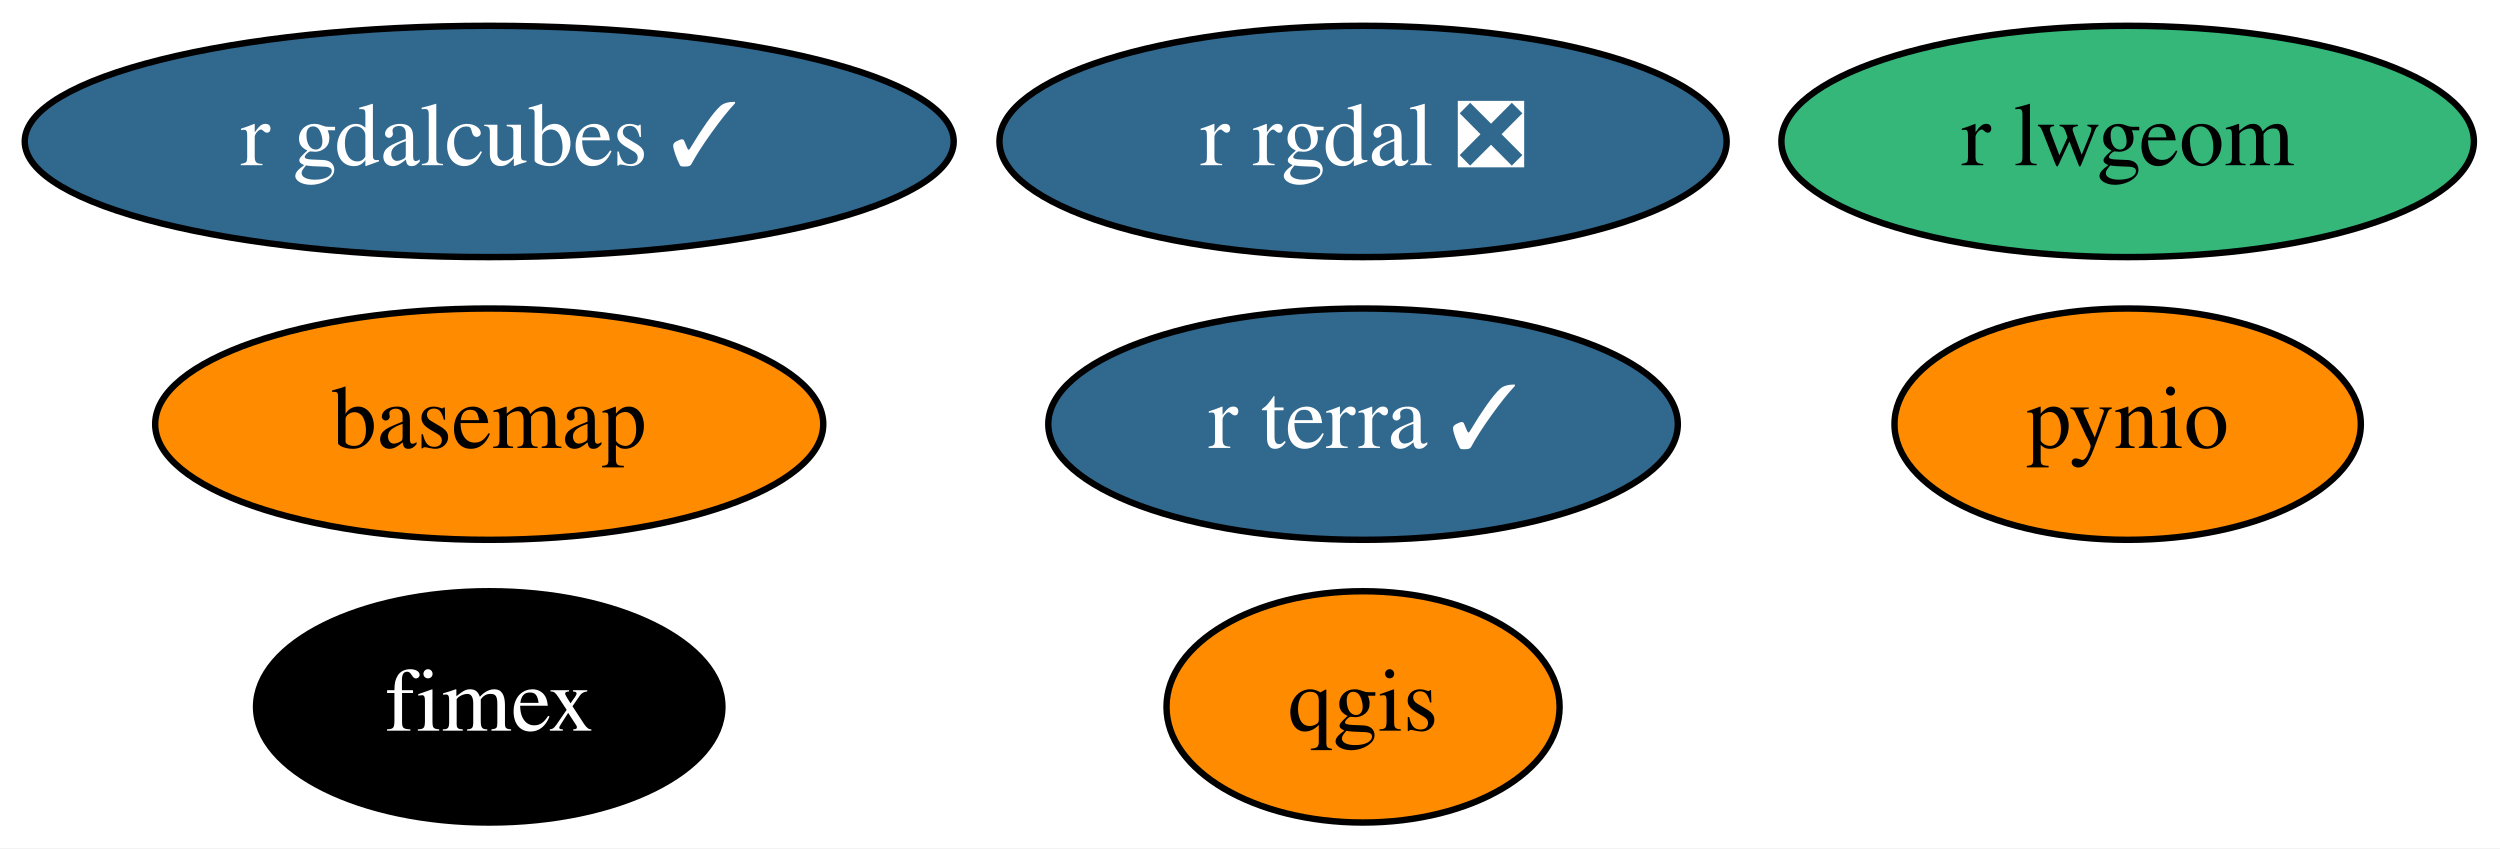
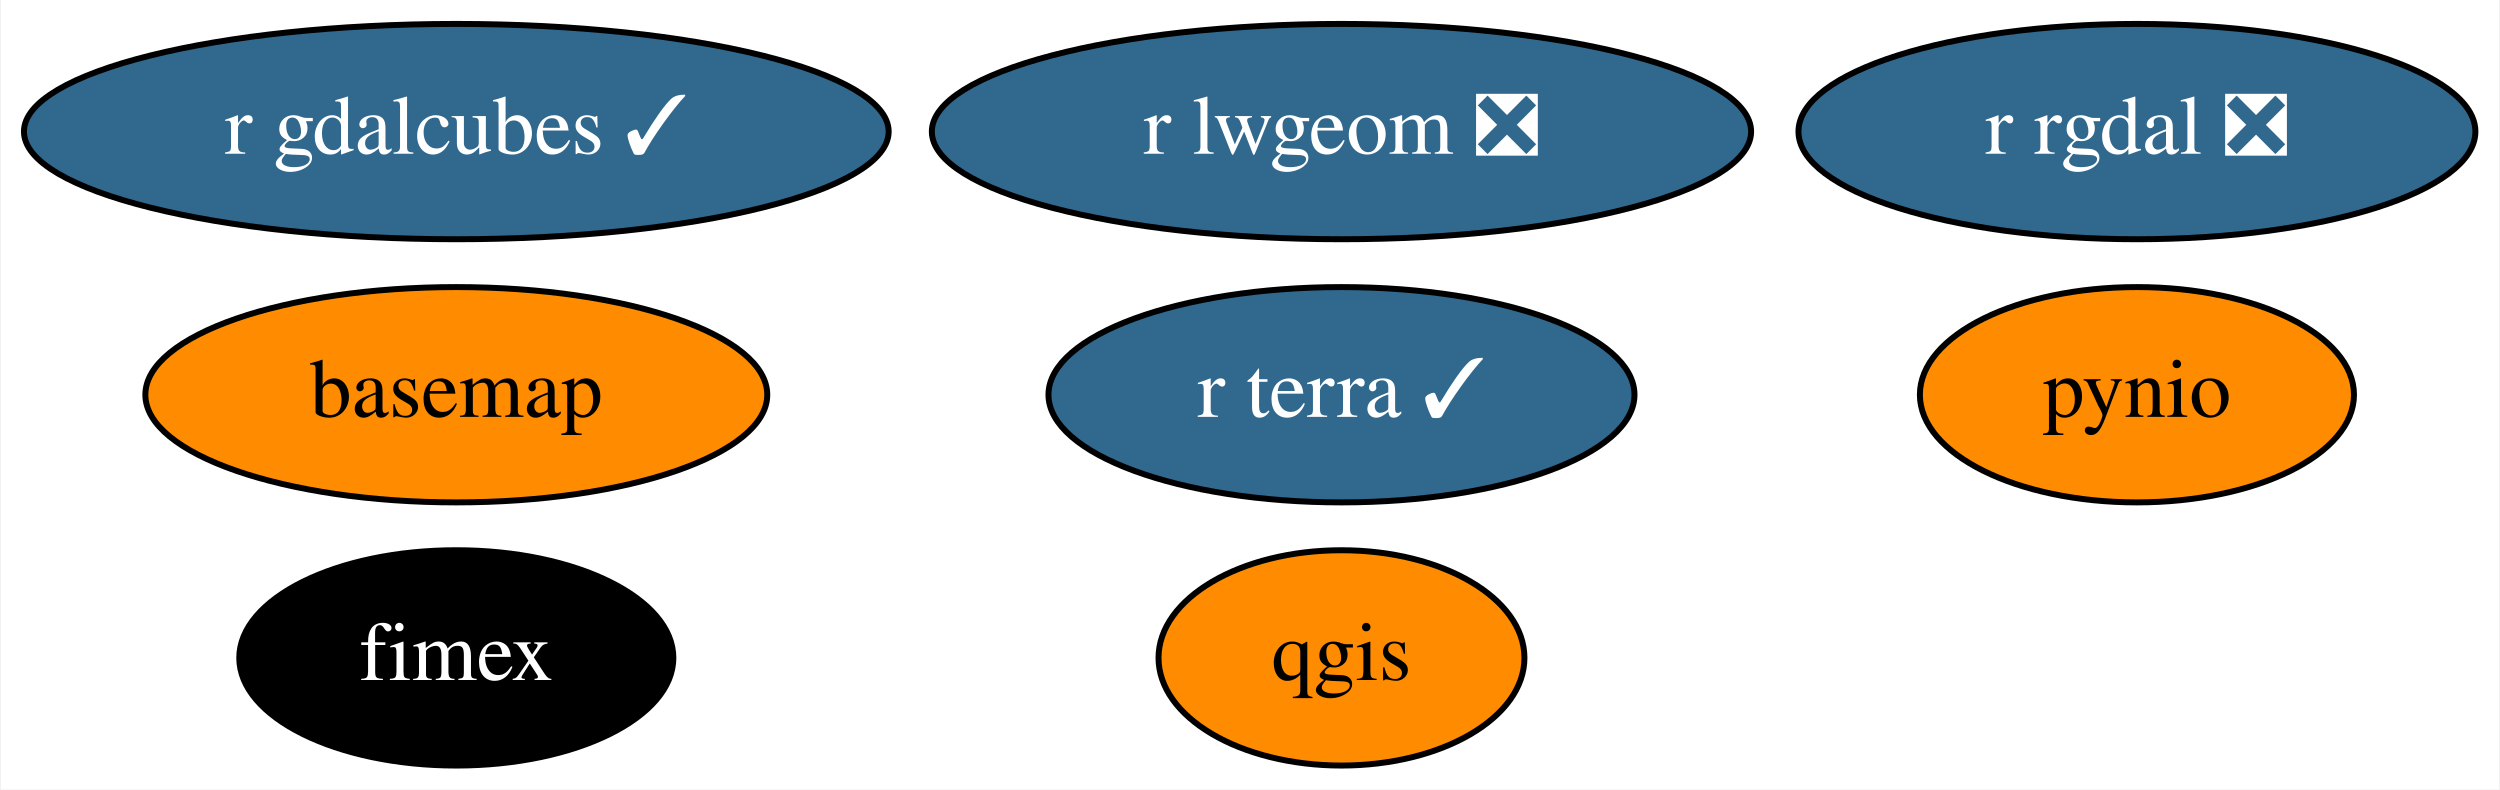
- <svg xmlns="http://www.w3.org/2000/svg" xmlns:xlink="http://www.w3.org/1999/xlink" width="389pt" height="132pt" viewBox="0.00 0.00 389.09 132.00">
+ <svg xmlns="http://www.w3.org/2000/svg" xmlns:xlink="http://www.w3.org/1999/xlink" width="418pt" height="132pt" viewBox="0.00 0.00 417.69 132.00">
  <g id="graph0" class="graph" transform="scale(1 1) rotate(0) translate(4 128)">
-     <polygon fill="white" stroke="transparent" points="-4,4 -4,-128 385.09,-128 385.09,4 -4,4" />
+     <polygon fill="white" stroke="transparent" points="-4,4 -4,-128 413.69,-128 413.69,4 -4,4" />
    <g id="node1" class="node">
      <g id="a_node1">
        <a xlink:href="https://github.com/conda-forge/basemap-feedstock" xlink:title="basemap">
          <ellipse fill="#ff8c00" stroke="black" cx="72.14" cy="-62" rx="51.99" ry="18" />
          <text text-anchor="middle" x="72.14" y="-58.3" font-family="Times,serif" font-size="14.00">basemap</text>
        </a>
      </g>
    </g>
    <g id="node2" class="node">
      <g id="a_node2">
        <a xlink:href="https://github.com/conda-forge/pynio-feedstock" xlink:title="pynio">
-           <ellipse fill="#ff8c00" stroke="black" cx="327.14" cy="-62" rx="36.29" ry="18" />
-           <text text-anchor="middle" x="327.14" y="-58.3" font-family="Times,serif" font-size="14.00">pynio</text>
+           <ellipse fill="#ff8c00" stroke="black" cx="353.14" cy="-62" rx="36.29" ry="18" />
+           <text text-anchor="middle" x="353.14" y="-58.3" font-family="Times,serif" font-size="14.00">pynio</text>
        </a>
      </g>
    </g>
    <g id="node3" class="node">
      <g id="a_node3">
        <a xlink:href="https://github.com/conda-forge/qgis-feedstock" xlink:title="qgis">
-           <ellipse fill="#ff8c00" stroke="black" cx="208.14" cy="-18" rx="30.59" ry="18" />
-           <text text-anchor="middle" x="208.14" y="-14.3" font-family="Times,serif" font-size="14.00">qgis</text>
+           <ellipse fill="#ff8c00" stroke="black" cx="220.14" cy="-18" rx="30.59" ry="18" />
+           <text text-anchor="middle" x="220.14" y="-14.3" font-family="Times,serif" font-size="14.00">qgis</text>
        </a>
      </g>
    </g>
    <g id="node4" class="node">
      <g id="a_node4">
        <a xlink:href="https://github.com/conda-forge/r-rgdal-feedstock/pull/51" xlink:title="r rgdal ❎">
-           <ellipse fill="#31688e" stroke="black" cx="208.14" cy="-106" rx="56.59" ry="18" />
-           <text text-anchor="middle" x="208.14" y="-102.3" font-family="Times,serif" font-size="14.00" fill="white">r rgdal ❎</text>
+           <ellipse fill="#31688e" stroke="black" cx="353.14" cy="-106" rx="56.59" ry="18" />
+           <text text-anchor="middle" x="353.14" y="-102.3" font-family="Times,serif" font-size="14.00" fill="white">r rgdal ❎</text>
        </a>
      </g>
    </g>
    <g id="node5" class="node">
      <g id="a_node5">
-         <a xlink:href="https://github.com/conda-forge/r-lwgeom-feedstock" xlink:title="r lwgeom">
-           <ellipse fill="#35b779" stroke="black" cx="327.14" cy="-106" rx="53.89" ry="18" />
-           <text text-anchor="middle" x="327.14" y="-102.3" font-family="Times,serif" font-size="14.00">r lwgeom</text>
+         <a xlink:href="https://github.com/conda-forge/r-lwgeom-feedstock/pull/24" xlink:title="r lwgeom ❎">
+           <ellipse fill="#31688e" stroke="black" cx="220.14" cy="-106" rx="68.49" ry="18" />
+           <text text-anchor="middle" x="220.14" y="-102.3" font-family="Times,serif" font-size="14.00" fill="white">r lwgeom ❎</text>
        </a>
      </g>
    </g>
    <g id="node6" class="node">
      <g id="a_node6">
        <a xlink:href="https://github.com/conda-forge/fimex-feedstock" xlink:title="fimex">
          <ellipse fill="#000000" stroke="black" cx="72.14" cy="-18" rx="36.29" ry="18" />
          <text text-anchor="middle" x="72.14" y="-14.3" font-family="Times,serif" font-size="14.00" fill="white">fimex</text>
        </a>
      </g>
    </g>
    <g id="node7" class="node">
      <g id="a_node7">
        <a xlink:href="https://github.com/conda-forge/r-gdalcubes-feedstock/pull/13" xlink:title="r gdalcubes ✓">
          <ellipse fill="#31688e" stroke="black" cx="72.14" cy="-106" rx="72.29" ry="18" />
          <text text-anchor="middle" x="72.14" y="-102.3" font-family="Times,serif" font-size="14.00" fill="white">r gdalcubes ✓</text>
        </a>
      </g>
    </g>
    <g id="node8" class="node">
      <g id="a_node8">
        <a xlink:href="https://github.com/conda-forge/r-terra-feedstock/pull/10" xlink:title="r terra ✓">
-           <ellipse fill="#31688e" stroke="black" cx="208.14" cy="-62" rx="48.99" ry="18" />
-           <text text-anchor="middle" x="208.14" y="-58.3" font-family="Times,serif" font-size="14.00" fill="white">r terra ✓</text>
+           <ellipse fill="#31688e" stroke="black" cx="220.14" cy="-62" rx="48.99" ry="18" />
+           <text text-anchor="middle" x="220.14" y="-58.3" font-family="Times,serif" font-size="14.00" fill="white">r terra ✓</text>
        </a>
      </g>
    </g>
  </g>
</svg>
